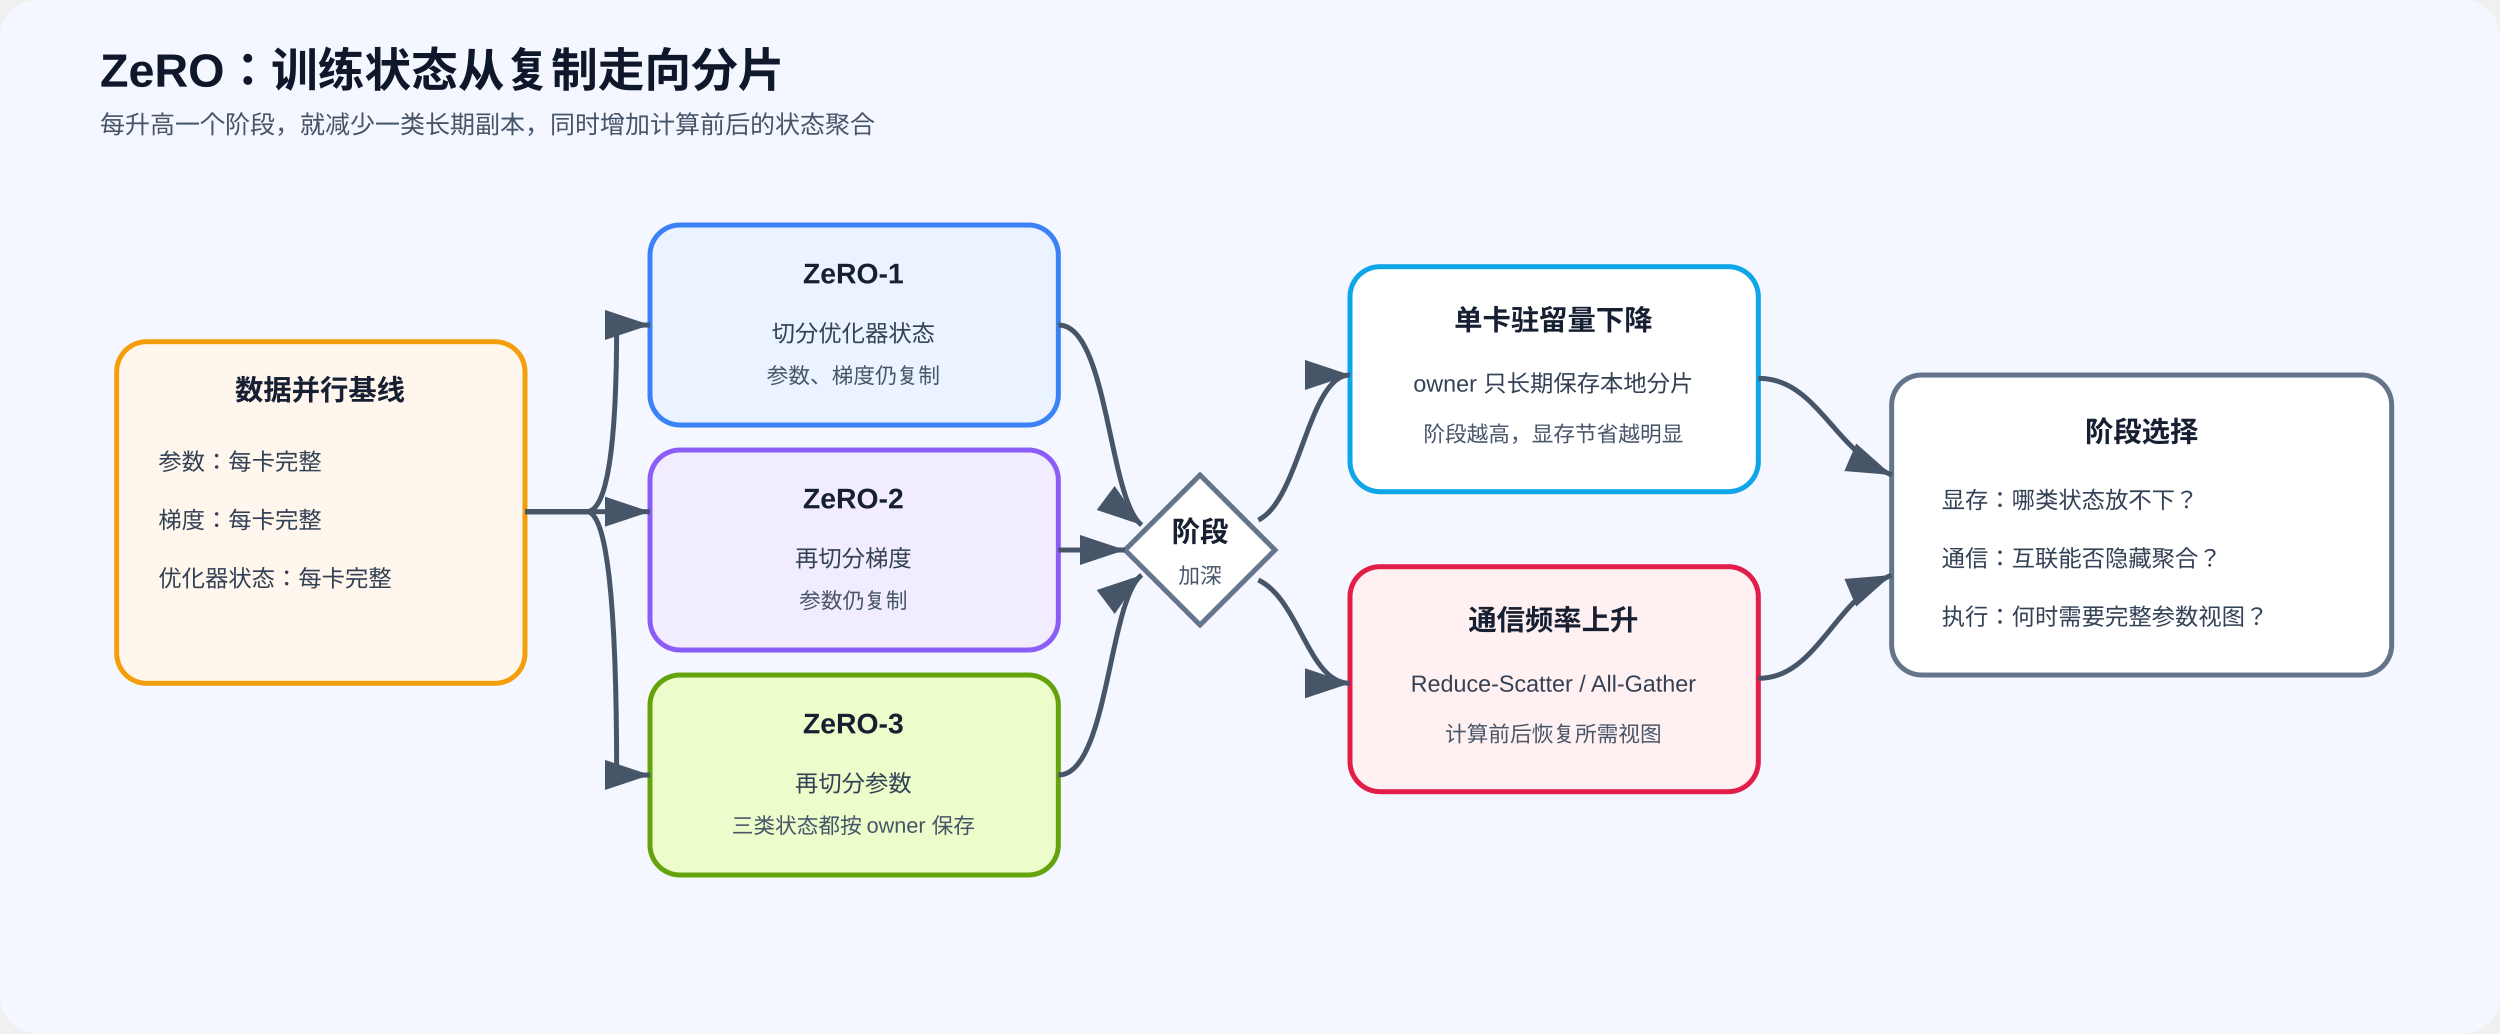
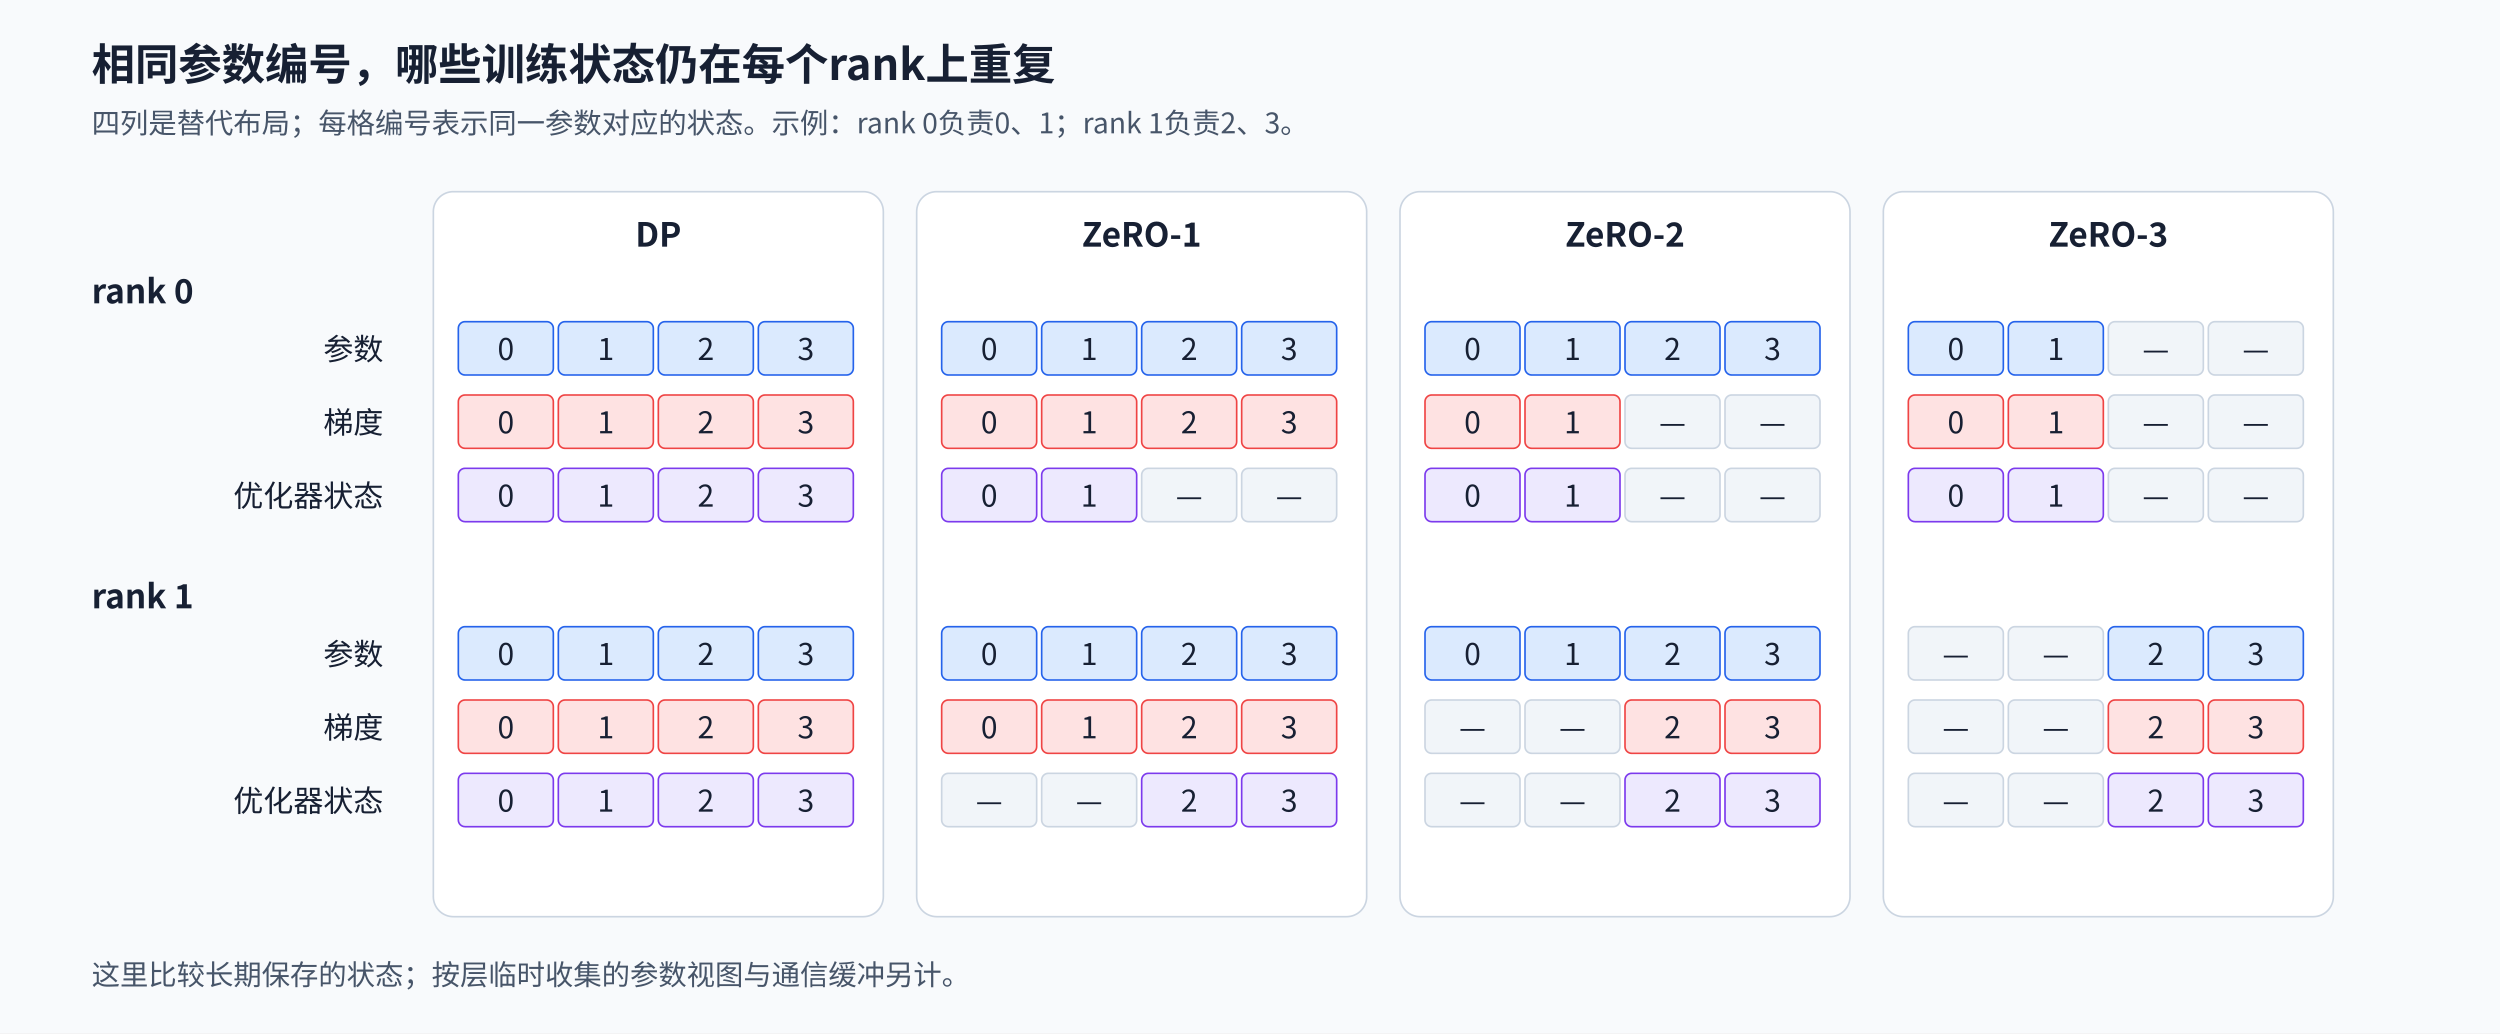
- <svg xmlns="http://www.w3.org/2000/svg" width="1500" height="620" viewBox="0 0 1500 620">
+ <svg xmlns="http://www.w3.org/2000/svg" width="1500" height="620" viewBox="0 0 1500 620" role="img" aria-labelledby="title desc">
  <defs>
-     <marker id="arrow" markerWidth="10" markerHeight="10" refX="9" refY="3" orient="auto" markerUnits="strokeWidth">
-       <path d="M0,0 L0,6 L9,3 z" fill="#475569" />
+     <marker id="arrow" viewBox="0 0 10 10" refX="10" refY="5" markerWidth="9" markerHeight="9" markerUnits="userSpaceOnUse" orient="auto">
+       <path d="M0 0L10 5L0 10Z" fill="#475569" />
    </marker>
-     <style>
-       .title{font:700 28px Arial,sans-serif;fill:#0f172a}.sub{font:15px Arial,sans-serif;fill:#475569}.h{font:700 17px Arial,sans-serif;fill:#172033}.t{font:14px Arial,sans-serif;fill:#334155}.small{font:13px Arial,sans-serif;fill:#475569}.edge{fill:none;stroke:#475569;stroke-width:3;marker-end:url(#arrow)}.dash{fill:none;stroke:#64748b;stroke-width:2.5;stroke-dasharray:7 6;marker-end:url(#arrow)}
-     </style>
+     <style>text{font-family:"Noto Sans CJK SC","Microsoft YaHei",sans-serif;fill:#172033}.title{font-size:26px;font-weight:700}.sub{font-size:17px;fill:#475569}.head{font-size:20px;font-weight:700}.body{font-size:18px}.small{font-size:16px;fill:#475569}.node{stroke-width:2;rx:12}.flow{stroke:#475569;stroke-width:2.5;fill:none;marker-end:url(#arrow)}.save{stroke:#15803d;stroke-width:2.5;stroke-dasharray:7 5;fill:none;marker-end:url(#arrow)}</style>
  </defs>
-   <rect width="1500" height="620" rx="22" fill="#f4f7ff" />
-   <text x="60" y="52" class="title">ZeRO：训练状态从复制走向分片</text>
-   <text x="60" y="80" class="sub">每升高一个阶段，就减少一类长期副本，同时增加计算前后的状态聚合</text>
-   <rect x="70" y="205" width="245" height="205" rx="18" fill="#fff7ed" stroke="#f59e0b" stroke-width="3" />
-   <text x="192" y="240" text-anchor="middle" class="h">数据并行基线</text>
-   <text x="95" y="282" class="t">参数：每卡完整</text>
-   <text x="95" y="317" class="t">梯度：每卡完整</text>
-   <text x="95" y="352" class="t">优化器状态：每卡完整</text>
-   <rect x="390" y="135" width="245" height="120" rx="18" fill="#eaf3ff" stroke="#3b82f6" stroke-width="3" />
-   <text x="512" y="170" text-anchor="middle" class="h">ZeRO-1</text>
-   <text x="512" y="205" text-anchor="middle" class="t">切分优化器状态</text>
-   <text x="512" y="230" text-anchor="middle" class="small">参数、梯度仍复制</text>
-   <rect x="390" y="270" width="245" height="120" rx="18" fill="#f1edff" stroke="#8b5cf6" stroke-width="3" />
-   <text x="512" y="305" text-anchor="middle" class="h">ZeRO-2</text>
-   <text x="512" y="340" text-anchor="middle" class="t">再切分梯度</text>
-   <text x="512" y="365" text-anchor="middle" class="small">参数仍复制</text>
-   <rect x="390" y="405" width="245" height="120" rx="18" fill="#ecfccb" stroke="#65a30d" stroke-width="3" />
-   <text x="512" y="440" text-anchor="middle" class="h">ZeRO-3</text>
-   <text x="512" y="475" text-anchor="middle" class="t">再切分参数</text>
-   <text x="512" y="500" text-anchor="middle" class="small">三类状态都按 owner 保存</text>
-   <path d="M315 307 H352 Q370 307 370 195 H390" class="edge" />
-   <path d="M315 307 H390" class="edge" />
-   <path d="M315 307 H352 Q370 307 370 465 H390" class="edge" />
-   <polygon points="675,330 720,285 765,330 720,375" fill="#ffffff" stroke="#64748b" stroke-width="3" />
-   <text x="720" y="325" text-anchor="middle" class="h">阶段</text>
-   <text x="720" y="350" text-anchor="middle" class="small">加深</text>
-   <path d="M635 195 C665 195 665 300 685 315" class="edge" />
-   <path d="M635 330 H675" class="edge" />
-   <path d="M635 465 C665 465 665 360 685 345" class="edge" />
-   <rect x="810" y="160" width="245" height="135" rx="18" fill="#fff" stroke="#0ea5e9" stroke-width="3" />
-   <text x="932" y="198" text-anchor="middle" class="h">单卡驻留量下降</text>
-   <text x="932" y="235" text-anchor="middle" class="t">owner 只长期保存本地分片</text>
-   <text x="932" y="265" text-anchor="middle" class="small">阶段越高，显存节省越明显</text>
-   <rect x="810" y="340" width="245" height="135" rx="18" fill="#fff1f2" stroke="#e11d48" stroke-width="3" />
-   <text x="932" y="378" text-anchor="middle" class="h">通信频率上升</text>
-   <text x="932" y="415" text-anchor="middle" class="t">Reduce-Scatter / All-Gather</text>
-   <text x="932" y="445" text-anchor="middle" class="small">计算前后恢复所需视图</text>
-   <path d="M755 312 C780 300 785 225 810 225" class="edge" />
-   <path d="M755 348 C780 360 785 410 810 410" class="edge" />
-   <rect x="1135" y="225" width="300" height="180" rx="18" fill="#ffffff" stroke="#64748b" stroke-width="3" />
-   <text x="1285" y="265" text-anchor="middle" class="h">阶段选择</text>
-   <text x="1165" y="305" class="t">显存：哪类状态放不下？</text>
-   <text x="1165" y="340" class="t">通信：互联能否隐藏聚合？</text>
-   <text x="1165" y="375" class="t">执行：何时需要完整参数视图？</text>
-   <path d="M1055 227 C1090 227 1100 270 1135 285" class="edge" />
-   <path d="M1055 407 C1090 407 1100 360 1135 345" class="edge" />
+   <rect width="1500" height="620" fill="#f8fafc" data-layout-role="decoration" />
+   <text x="55" y="48" class="title" text-anchor="start">相同参数编号，哪些训练状态仍在每个rank上重复</text>
+   <text x="55" y="80" class="sub" text-anchor="start">四列是替代布局；每格编号表示同一参数对应的状态。示例：rank 0负责0、1；rank 1负责2、3。</text>
+   <rect x="260" y="115" width="270" height="435" rx="12" fill="#fff" stroke="#cbd5e1" data-layout-role="panel" />
+   <text x="395" y="148" class="head" text-anchor="middle">DP</text>
+   <g data-stage="0" data-rank="0" data-layout-role="glyph-group">
+     <rect data-kind="parameters" data-param="0" data-owned="true" x="275" y="193" width="57" height="32" rx="4" fill="#dbeafe" stroke="#2563eb" />
+     <text x="303.5" y="216" class="body" text-anchor="middle">0</text>
+     <rect data-kind="parameters" data-param="1" data-owned="true" x="335" y="193" width="57" height="32" rx="4" fill="#dbeafe" stroke="#2563eb" />
+     <text x="363.5" y="216" class="body" text-anchor="middle">1</text>
+     <rect data-kind="parameters" data-param="2" data-owned="true" x="395" y="193" width="57" height="32" rx="4" fill="#dbeafe" stroke="#2563eb" />
+     <text x="423.5" y="216" class="body" text-anchor="middle">2</text>
+     <rect data-kind="parameters" data-param="3" data-owned="true" x="455" y="193" width="57" height="32" rx="4" fill="#dbeafe" stroke="#2563eb" />
+     <text x="483.5" y="216" class="body" text-anchor="middle">3</text>
+     <rect data-kind="gradients" data-param="0" data-owned="true" x="275" y="237" width="57" height="32" rx="4" fill="#fee2e2" stroke="#ef4444" />
+     <text x="303.5" y="260" class="body" text-anchor="middle">0</text>
+     <rect data-kind="gradients" data-param="1" data-owned="true" x="335" y="237" width="57" height="32" rx="4" fill="#fee2e2" stroke="#ef4444" />
+     <text x="363.5" y="260" class="body" text-anchor="middle">1</text>
+     <rect data-kind="gradients" data-param="2" data-owned="true" x="395" y="237" width="57" height="32" rx="4" fill="#fee2e2" stroke="#ef4444" />
+     <text x="423.5" y="260" class="body" text-anchor="middle">2</text>
+     <rect data-kind="gradients" data-param="3" data-owned="true" x="455" y="237" width="57" height="32" rx="4" fill="#fee2e2" stroke="#ef4444" />
+     <text x="483.5" y="260" class="body" text-anchor="middle">3</text>
+     <rect data-kind="optimizer_states" data-param="0" data-owned="true" x="275" y="281" width="57" height="32" rx="4" fill="#ede9fe" stroke="#7c3aed" />
+     <text x="303.5" y="304" class="body" text-anchor="middle">0</text>
+     <rect data-kind="optimizer_states" data-param="1" data-owned="true" x="335" y="281" width="57" height="32" rx="4" fill="#ede9fe" stroke="#7c3aed" />
+     <text x="363.5" y="304" class="body" text-anchor="middle">1</text>
+     <rect data-kind="optimizer_states" data-param="2" data-owned="true" x="395" y="281" width="57" height="32" rx="4" fill="#ede9fe" stroke="#7c3aed" />
+     <text x="423.5" y="304" class="body" text-anchor="middle">2</text>
+     <rect data-kind="optimizer_states" data-param="3" data-owned="true" x="455" y="281" width="57" height="32" rx="4" fill="#ede9fe" stroke="#7c3aed" />
+     <text x="483.5" y="304" class="body" text-anchor="middle">3</text>
+   </g>
+   <g data-stage="0" data-rank="1" data-layout-role="glyph-group">
+     <rect data-kind="parameters" data-param="0" data-owned="true" x="275" y="376" width="57" height="32" rx="4" fill="#dbeafe" stroke="#2563eb" />
+     <text x="303.5" y="399" class="body" text-anchor="middle">0</text>
+     <rect data-kind="parameters" data-param="1" data-owned="true" x="335" y="376" width="57" height="32" rx="4" fill="#dbeafe" stroke="#2563eb" />
+     <text x="363.5" y="399" class="body" text-anchor="middle">1</text>
+     <rect data-kind="parameters" data-param="2" data-owned="true" x="395" y="376" width="57" height="32" rx="4" fill="#dbeafe" stroke="#2563eb" />
+     <text x="423.5" y="399" class="body" text-anchor="middle">2</text>
+     <rect data-kind="parameters" data-param="3" data-owned="true" x="455" y="376" width="57" height="32" rx="4" fill="#dbeafe" stroke="#2563eb" />
+     <text x="483.5" y="399" class="body" text-anchor="middle">3</text>
+     <rect data-kind="gradients" data-param="0" data-owned="true" x="275" y="420" width="57" height="32" rx="4" fill="#fee2e2" stroke="#ef4444" />
+     <text x="303.5" y="443" class="body" text-anchor="middle">0</text>
+     <rect data-kind="gradients" data-param="1" data-owned="true" x="335" y="420" width="57" height="32" rx="4" fill="#fee2e2" stroke="#ef4444" />
+     <text x="363.5" y="443" class="body" text-anchor="middle">1</text>
+     <rect data-kind="gradients" data-param="2" data-owned="true" x="395" y="420" width="57" height="32" rx="4" fill="#fee2e2" stroke="#ef4444" />
+     <text x="423.5" y="443" class="body" text-anchor="middle">2</text>
+     <rect data-kind="gradients" data-param="3" data-owned="true" x="455" y="420" width="57" height="32" rx="4" fill="#fee2e2" stroke="#ef4444" />
+     <text x="483.5" y="443" class="body" text-anchor="middle">3</text>
+     <rect data-kind="optimizer_states" data-param="0" data-owned="true" x="275" y="464" width="57" height="32" rx="4" fill="#ede9fe" stroke="#7c3aed" />
+     <text x="303.5" y="487" class="body" text-anchor="middle">0</text>
+     <rect data-kind="optimizer_states" data-param="1" data-owned="true" x="335" y="464" width="57" height="32" rx="4" fill="#ede9fe" stroke="#7c3aed" />
+     <text x="363.5" y="487" class="body" text-anchor="middle">1</text>
+     <rect data-kind="optimizer_states" data-param="2" data-owned="true" x="395" y="464" width="57" height="32" rx="4" fill="#ede9fe" stroke="#7c3aed" />
+     <text x="423.5" y="487" class="body" text-anchor="middle">2</text>
+     <rect data-kind="optimizer_states" data-param="3" data-owned="true" x="455" y="464" width="57" height="32" rx="4" fill="#ede9fe" stroke="#7c3aed" />
+     <text x="483.5" y="487" class="body" text-anchor="middle">3</text>
+   </g>
+   <rect x="550" y="115" width="270" height="435" rx="12" fill="#fff" stroke="#cbd5e1" data-layout-role="panel" />
+   <text x="685" y="148" class="head" text-anchor="middle">ZeRO-1</text>
+   <g data-stage="1" data-rank="0" data-layout-role="glyph-group">
+     <rect data-kind="parameters" data-param="0" data-owned="true" x="565" y="193" width="57" height="32" rx="4" fill="#dbeafe" stroke="#2563eb" />
+     <text x="593.5" y="216" class="body" text-anchor="middle">0</text>
+     <rect data-kind="parameters" data-param="1" data-owned="true" x="625" y="193" width="57" height="32" rx="4" fill="#dbeafe" stroke="#2563eb" />
+     <text x="653.5" y="216" class="body" text-anchor="middle">1</text>
+     <rect data-kind="parameters" data-param="2" data-owned="true" x="685" y="193" width="57" height="32" rx="4" fill="#dbeafe" stroke="#2563eb" />
+     <text x="713.5" y="216" class="body" text-anchor="middle">2</text>
+     <rect data-kind="parameters" data-param="3" data-owned="true" x="745" y="193" width="57" height="32" rx="4" fill="#dbeafe" stroke="#2563eb" />
+     <text x="773.5" y="216" class="body" text-anchor="middle">3</text>
+     <rect data-kind="gradients" data-param="0" data-owned="true" x="565" y="237" width="57" height="32" rx="4" fill="#fee2e2" stroke="#ef4444" />
+     <text x="593.5" y="260" class="body" text-anchor="middle">0</text>
+     <rect data-kind="gradients" data-param="1" data-owned="true" x="625" y="237" width="57" height="32" rx="4" fill="#fee2e2" stroke="#ef4444" />
+     <text x="653.5" y="260" class="body" text-anchor="middle">1</text>
+     <rect data-kind="gradients" data-param="2" data-owned="true" x="685" y="237" width="57" height="32" rx="4" fill="#fee2e2" stroke="#ef4444" />
+     <text x="713.5" y="260" class="body" text-anchor="middle">2</text>
+     <rect data-kind="gradients" data-param="3" data-owned="true" x="745" y="237" width="57" height="32" rx="4" fill="#fee2e2" stroke="#ef4444" />
+     <text x="773.5" y="260" class="body" text-anchor="middle">3</text>
+     <rect data-kind="optimizer_states" data-param="0" data-owned="true" x="565" y="281" width="57" height="32" rx="4" fill="#ede9fe" stroke="#7c3aed" />
+     <text x="593.5" y="304" class="body" text-anchor="middle">0</text>
+     <rect data-kind="optimizer_states" data-param="1" data-owned="true" x="625" y="281" width="57" height="32" rx="4" fill="#ede9fe" stroke="#7c3aed" />
+     <text x="653.5" y="304" class="body" text-anchor="middle">1</text>
+     <rect data-kind="optimizer_states" data-param="2" data-owned="false" x="685" y="281" width="57" height="32" rx="4" fill="#f1f5f9" stroke="#cbd5e1" />
+     <text x="713.5" y="304" class="body" text-anchor="middle">—</text>
+     <rect data-kind="optimizer_states" data-param="3" data-owned="false" x="745" y="281" width="57" height="32" rx="4" fill="#f1f5f9" stroke="#cbd5e1" />
+     <text x="773.5" y="304" class="body" text-anchor="middle">—</text>
+   </g>
+   <g data-stage="1" data-rank="1" data-layout-role="glyph-group">
+     <rect data-kind="parameters" data-param="0" data-owned="true" x="565" y="376" width="57" height="32" rx="4" fill="#dbeafe" stroke="#2563eb" />
+     <text x="593.5" y="399" class="body" text-anchor="middle">0</text>
+     <rect data-kind="parameters" data-param="1" data-owned="true" x="625" y="376" width="57" height="32" rx="4" fill="#dbeafe" stroke="#2563eb" />
+     <text x="653.5" y="399" class="body" text-anchor="middle">1</text>
+     <rect data-kind="parameters" data-param="2" data-owned="true" x="685" y="376" width="57" height="32" rx="4" fill="#dbeafe" stroke="#2563eb" />
+     <text x="713.5" y="399" class="body" text-anchor="middle">2</text>
+     <rect data-kind="parameters" data-param="3" data-owned="true" x="745" y="376" width="57" height="32" rx="4" fill="#dbeafe" stroke="#2563eb" />
+     <text x="773.5" y="399" class="body" text-anchor="middle">3</text>
+     <rect data-kind="gradients" data-param="0" data-owned="true" x="565" y="420" width="57" height="32" rx="4" fill="#fee2e2" stroke="#ef4444" />
+     <text x="593.5" y="443" class="body" text-anchor="middle">0</text>
+     <rect data-kind="gradients" data-param="1" data-owned="true" x="625" y="420" width="57" height="32" rx="4" fill="#fee2e2" stroke="#ef4444" />
+     <text x="653.5" y="443" class="body" text-anchor="middle">1</text>
+     <rect data-kind="gradients" data-param="2" data-owned="true" x="685" y="420" width="57" height="32" rx="4" fill="#fee2e2" stroke="#ef4444" />
+     <text x="713.5" y="443" class="body" text-anchor="middle">2</text>
+     <rect data-kind="gradients" data-param="3" data-owned="true" x="745" y="420" width="57" height="32" rx="4" fill="#fee2e2" stroke="#ef4444" />
+     <text x="773.5" y="443" class="body" text-anchor="middle">3</text>
+     <rect data-kind="optimizer_states" data-param="0" data-owned="false" x="565" y="464" width="57" height="32" rx="4" fill="#f1f5f9" stroke="#cbd5e1" />
+     <text x="593.5" y="487" class="body" text-anchor="middle">—</text>
+     <rect data-kind="optimizer_states" data-param="1" data-owned="false" x="625" y="464" width="57" height="32" rx="4" fill="#f1f5f9" stroke="#cbd5e1" />
+     <text x="653.5" y="487" class="body" text-anchor="middle">—</text>
+     <rect data-kind="optimizer_states" data-param="2" data-owned="true" x="685" y="464" width="57" height="32" rx="4" fill="#ede9fe" stroke="#7c3aed" />
+     <text x="713.5" y="487" class="body" text-anchor="middle">2</text>
+     <rect data-kind="optimizer_states" data-param="3" data-owned="true" x="745" y="464" width="57" height="32" rx="4" fill="#ede9fe" stroke="#7c3aed" />
+     <text x="773.5" y="487" class="body" text-anchor="middle">3</text>
+   </g>
+   <rect x="840" y="115" width="270" height="435" rx="12" fill="#fff" stroke="#cbd5e1" data-layout-role="panel" />
+   <text x="975" y="148" class="head" text-anchor="middle">ZeRO-2</text>
+   <g data-stage="2" data-rank="0" data-layout-role="glyph-group">
+     <rect data-kind="parameters" data-param="0" data-owned="true" x="855" y="193" width="57" height="32" rx="4" fill="#dbeafe" stroke="#2563eb" />
+     <text x="883.5" y="216" class="body" text-anchor="middle">0</text>
+     <rect data-kind="parameters" data-param="1" data-owned="true" x="915" y="193" width="57" height="32" rx="4" fill="#dbeafe" stroke="#2563eb" />
+     <text x="943.5" y="216" class="body" text-anchor="middle">1</text>
+     <rect data-kind="parameters" data-param="2" data-owned="true" x="975" y="193" width="57" height="32" rx="4" fill="#dbeafe" stroke="#2563eb" />
+     <text x="1003.5" y="216" class="body" text-anchor="middle">2</text>
+     <rect data-kind="parameters" data-param="3" data-owned="true" x="1035" y="193" width="57" height="32" rx="4" fill="#dbeafe" stroke="#2563eb" />
+     <text x="1063.5" y="216" class="body" text-anchor="middle">3</text>
+     <rect data-kind="gradients" data-param="0" data-owned="true" x="855" y="237" width="57" height="32" rx="4" fill="#fee2e2" stroke="#ef4444" />
+     <text x="883.5" y="260" class="body" text-anchor="middle">0</text>
+     <rect data-kind="gradients" data-param="1" data-owned="true" x="915" y="237" width="57" height="32" rx="4" fill="#fee2e2" stroke="#ef4444" />
+     <text x="943.5" y="260" class="body" text-anchor="middle">1</text>
+     <rect data-kind="gradients" data-param="2" data-owned="false" x="975" y="237" width="57" height="32" rx="4" fill="#f1f5f9" stroke="#cbd5e1" />
+     <text x="1003.5" y="260" class="body" text-anchor="middle">—</text>
+     <rect data-kind="gradients" data-param="3" data-owned="false" x="1035" y="237" width="57" height="32" rx="4" fill="#f1f5f9" stroke="#cbd5e1" />
+     <text x="1063.5" y="260" class="body" text-anchor="middle">—</text>
+     <rect data-kind="optimizer_states" data-param="0" data-owned="true" x="855" y="281" width="57" height="32" rx="4" fill="#ede9fe" stroke="#7c3aed" />
+     <text x="883.5" y="304" class="body" text-anchor="middle">0</text>
+     <rect data-kind="optimizer_states" data-param="1" data-owned="true" x="915" y="281" width="57" height="32" rx="4" fill="#ede9fe" stroke="#7c3aed" />
+     <text x="943.5" y="304" class="body" text-anchor="middle">1</text>
+     <rect data-kind="optimizer_states" data-param="2" data-owned="false" x="975" y="281" width="57" height="32" rx="4" fill="#f1f5f9" stroke="#cbd5e1" />
+     <text x="1003.5" y="304" class="body" text-anchor="middle">—</text>
+     <rect data-kind="optimizer_states" data-param="3" data-owned="false" x="1035" y="281" width="57" height="32" rx="4" fill="#f1f5f9" stroke="#cbd5e1" />
+     <text x="1063.5" y="304" class="body" text-anchor="middle">—</text>
+   </g>
+   <g data-stage="2" data-rank="1" data-layout-role="glyph-group">
+     <rect data-kind="parameters" data-param="0" data-owned="true" x="855" y="376" width="57" height="32" rx="4" fill="#dbeafe" stroke="#2563eb" />
+     <text x="883.5" y="399" class="body" text-anchor="middle">0</text>
+     <rect data-kind="parameters" data-param="1" data-owned="true" x="915" y="376" width="57" height="32" rx="4" fill="#dbeafe" stroke="#2563eb" />
+     <text x="943.5" y="399" class="body" text-anchor="middle">1</text>
+     <rect data-kind="parameters" data-param="2" data-owned="true" x="975" y="376" width="57" height="32" rx="4" fill="#dbeafe" stroke="#2563eb" />
+     <text x="1003.5" y="399" class="body" text-anchor="middle">2</text>
+     <rect data-kind="parameters" data-param="3" data-owned="true" x="1035" y="376" width="57" height="32" rx="4" fill="#dbeafe" stroke="#2563eb" />
+     <text x="1063.5" y="399" class="body" text-anchor="middle">3</text>
+     <rect data-kind="gradients" data-param="0" data-owned="false" x="855" y="420" width="57" height="32" rx="4" fill="#f1f5f9" stroke="#cbd5e1" />
+     <text x="883.5" y="443" class="body" text-anchor="middle">—</text>
+     <rect data-kind="gradients" data-param="1" data-owned="false" x="915" y="420" width="57" height="32" rx="4" fill="#f1f5f9" stroke="#cbd5e1" />
+     <text x="943.5" y="443" class="body" text-anchor="middle">—</text>
+     <rect data-kind="gradients" data-param="2" data-owned="true" x="975" y="420" width="57" height="32" rx="4" fill="#fee2e2" stroke="#ef4444" />
+     <text x="1003.5" y="443" class="body" text-anchor="middle">2</text>
+     <rect data-kind="gradients" data-param="3" data-owned="true" x="1035" y="420" width="57" height="32" rx="4" fill="#fee2e2" stroke="#ef4444" />
+     <text x="1063.5" y="443" class="body" text-anchor="middle">3</text>
+     <rect data-kind="optimizer_states" data-param="0" data-owned="false" x="855" y="464" width="57" height="32" rx="4" fill="#f1f5f9" stroke="#cbd5e1" />
+     <text x="883.5" y="487" class="body" text-anchor="middle">—</text>
+     <rect data-kind="optimizer_states" data-param="1" data-owned="false" x="915" y="464" width="57" height="32" rx="4" fill="#f1f5f9" stroke="#cbd5e1" />
+     <text x="943.5" y="487" class="body" text-anchor="middle">—</text>
+     <rect data-kind="optimizer_states" data-param="2" data-owned="true" x="975" y="464" width="57" height="32" rx="4" fill="#ede9fe" stroke="#7c3aed" />
+     <text x="1003.5" y="487" class="body" text-anchor="middle">2</text>
+     <rect data-kind="optimizer_states" data-param="3" data-owned="true" x="1035" y="464" width="57" height="32" rx="4" fill="#ede9fe" stroke="#7c3aed" />
+     <text x="1063.5" y="487" class="body" text-anchor="middle">3</text>
+   </g>
+   <rect x="1130" y="115" width="270" height="435" rx="12" fill="#fff" stroke="#cbd5e1" data-layout-role="panel" />
+   <text x="1265" y="148" class="head" text-anchor="middle">ZeRO-3</text>
+   <g data-stage="3" data-rank="0" data-layout-role="glyph-group">
+     <rect data-kind="parameters" data-param="0" data-owned="true" x="1145" y="193" width="57" height="32" rx="4" fill="#dbeafe" stroke="#2563eb" />
+     <text x="1173.5" y="216" class="body" text-anchor="middle">0</text>
+     <rect data-kind="parameters" data-param="1" data-owned="true" x="1205" y="193" width="57" height="32" rx="4" fill="#dbeafe" stroke="#2563eb" />
+     <text x="1233.5" y="216" class="body" text-anchor="middle">1</text>
+     <rect data-kind="parameters" data-param="2" data-owned="false" x="1265" y="193" width="57" height="32" rx="4" fill="#f1f5f9" stroke="#cbd5e1" />
+     <text x="1293.5" y="216" class="body" text-anchor="middle">—</text>
+     <rect data-kind="parameters" data-param="3" data-owned="false" x="1325" y="193" width="57" height="32" rx="4" fill="#f1f5f9" stroke="#cbd5e1" />
+     <text x="1353.5" y="216" class="body" text-anchor="middle">—</text>
+     <rect data-kind="gradients" data-param="0" data-owned="true" x="1145" y="237" width="57" height="32" rx="4" fill="#fee2e2" stroke="#ef4444" />
+     <text x="1173.5" y="260" class="body" text-anchor="middle">0</text>
+     <rect data-kind="gradients" data-param="1" data-owned="true" x="1205" y="237" width="57" height="32" rx="4" fill="#fee2e2" stroke="#ef4444" />
+     <text x="1233.5" y="260" class="body" text-anchor="middle">1</text>
+     <rect data-kind="gradients" data-param="2" data-owned="false" x="1265" y="237" width="57" height="32" rx="4" fill="#f1f5f9" stroke="#cbd5e1" />
+     <text x="1293.5" y="260" class="body" text-anchor="middle">—</text>
+     <rect data-kind="gradients" data-param="3" data-owned="false" x="1325" y="237" width="57" height="32" rx="4" fill="#f1f5f9" stroke="#cbd5e1" />
+     <text x="1353.5" y="260" class="body" text-anchor="middle">—</text>
+     <rect data-kind="optimizer_states" data-param="0" data-owned="true" x="1145" y="281" width="57" height="32" rx="4" fill="#ede9fe" stroke="#7c3aed" />
+     <text x="1173.5" y="304" class="body" text-anchor="middle">0</text>
+     <rect data-kind="optimizer_states" data-param="1" data-owned="true" x="1205" y="281" width="57" height="32" rx="4" fill="#ede9fe" stroke="#7c3aed" />
+     <text x="1233.5" y="304" class="body" text-anchor="middle">1</text>
+     <rect data-kind="optimizer_states" data-param="2" data-owned="false" x="1265" y="281" width="57" height="32" rx="4" fill="#f1f5f9" stroke="#cbd5e1" />
+     <text x="1293.5" y="304" class="body" text-anchor="middle">—</text>
+     <rect data-kind="optimizer_states" data-param="3" data-owned="false" x="1325" y="281" width="57" height="32" rx="4" fill="#f1f5f9" stroke="#cbd5e1" />
+     <text x="1353.5" y="304" class="body" text-anchor="middle">—</text>
+   </g>
+   <g data-stage="3" data-rank="1" data-layout-role="glyph-group">
+     <rect data-kind="parameters" data-param="0" data-owned="false" x="1145" y="376" width="57" height="32" rx="4" fill="#f1f5f9" stroke="#cbd5e1" />
+     <text x="1173.5" y="399" class="body" text-anchor="middle">—</text>
+     <rect data-kind="parameters" data-param="1" data-owned="false" x="1205" y="376" width="57" height="32" rx="4" fill="#f1f5f9" stroke="#cbd5e1" />
+     <text x="1233.5" y="399" class="body" text-anchor="middle">—</text>
+     <rect data-kind="parameters" data-param="2" data-owned="true" x="1265" y="376" width="57" height="32" rx="4" fill="#dbeafe" stroke="#2563eb" />
+     <text x="1293.5" y="399" class="body" text-anchor="middle">2</text>
+     <rect data-kind="parameters" data-param="3" data-owned="true" x="1325" y="376" width="57" height="32" rx="4" fill="#dbeafe" stroke="#2563eb" />
+     <text x="1353.5" y="399" class="body" text-anchor="middle">3</text>
+     <rect data-kind="gradients" data-param="0" data-owned="false" x="1145" y="420" width="57" height="32" rx="4" fill="#f1f5f9" stroke="#cbd5e1" />
+     <text x="1173.5" y="443" class="body" text-anchor="middle">—</text>
+     <rect data-kind="gradients" data-param="1" data-owned="false" x="1205" y="420" width="57" height="32" rx="4" fill="#f1f5f9" stroke="#cbd5e1" />
+     <text x="1233.5" y="443" class="body" text-anchor="middle">—</text>
+     <rect data-kind="gradients" data-param="2" data-owned="true" x="1265" y="420" width="57" height="32" rx="4" fill="#fee2e2" stroke="#ef4444" />
+     <text x="1293.5" y="443" class="body" text-anchor="middle">2</text>
+     <rect data-kind="gradients" data-param="3" data-owned="true" x="1325" y="420" width="57" height="32" rx="4" fill="#fee2e2" stroke="#ef4444" />
+     <text x="1353.5" y="443" class="body" text-anchor="middle">3</text>
+     <rect data-kind="optimizer_states" data-param="0" data-owned="false" x="1145" y="464" width="57" height="32" rx="4" fill="#f1f5f9" stroke="#cbd5e1" />
+     <text x="1173.5" y="487" class="body" text-anchor="middle">—</text>
+     <rect data-kind="optimizer_states" data-param="1" data-owned="false" x="1205" y="464" width="57" height="32" rx="4" fill="#f1f5f9" stroke="#cbd5e1" />
+     <text x="1233.5" y="487" class="body" text-anchor="middle">—</text>
+     <rect data-kind="optimizer_states" data-param="2" data-owned="true" x="1265" y="464" width="57" height="32" rx="4" fill="#ede9fe" stroke="#7c3aed" />
+     <text x="1293.5" y="487" class="body" text-anchor="middle">2</text>
+     <rect data-kind="optimizer_states" data-param="3" data-owned="true" x="1325" y="464" width="57" height="32" rx="4" fill="#ede9fe" stroke="#7c3aed" />
+     <text x="1353.5" y="487" class="body" text-anchor="middle">3</text>
+   </g>
+   <text x="55" y="182" class="head" text-anchor="start">rank 0</text>
+   <text x="230" y="216" class="body" text-anchor="end">参数</text>
+   <text x="230" y="260" class="body" text-anchor="end">梯度</text>
+   <text x="230" y="304" class="body" text-anchor="end">优化器状态</text>
+   <text x="55" y="365" class="head" text-anchor="start">rank 1</text>
+   <text x="230" y="399" class="body" text-anchor="end">参数</text>
+   <text x="230" y="443" class="body" text-anchor="end">梯度</text>
+   <text x="230" y="487" class="body" text-anchor="end">优化器状态</text>
+   <text x="55" y="591" class="sub" text-anchor="start">这里比较长期保存的状态；按层临时收集的参数视图与通信缓冲另计。</text>
</svg>
